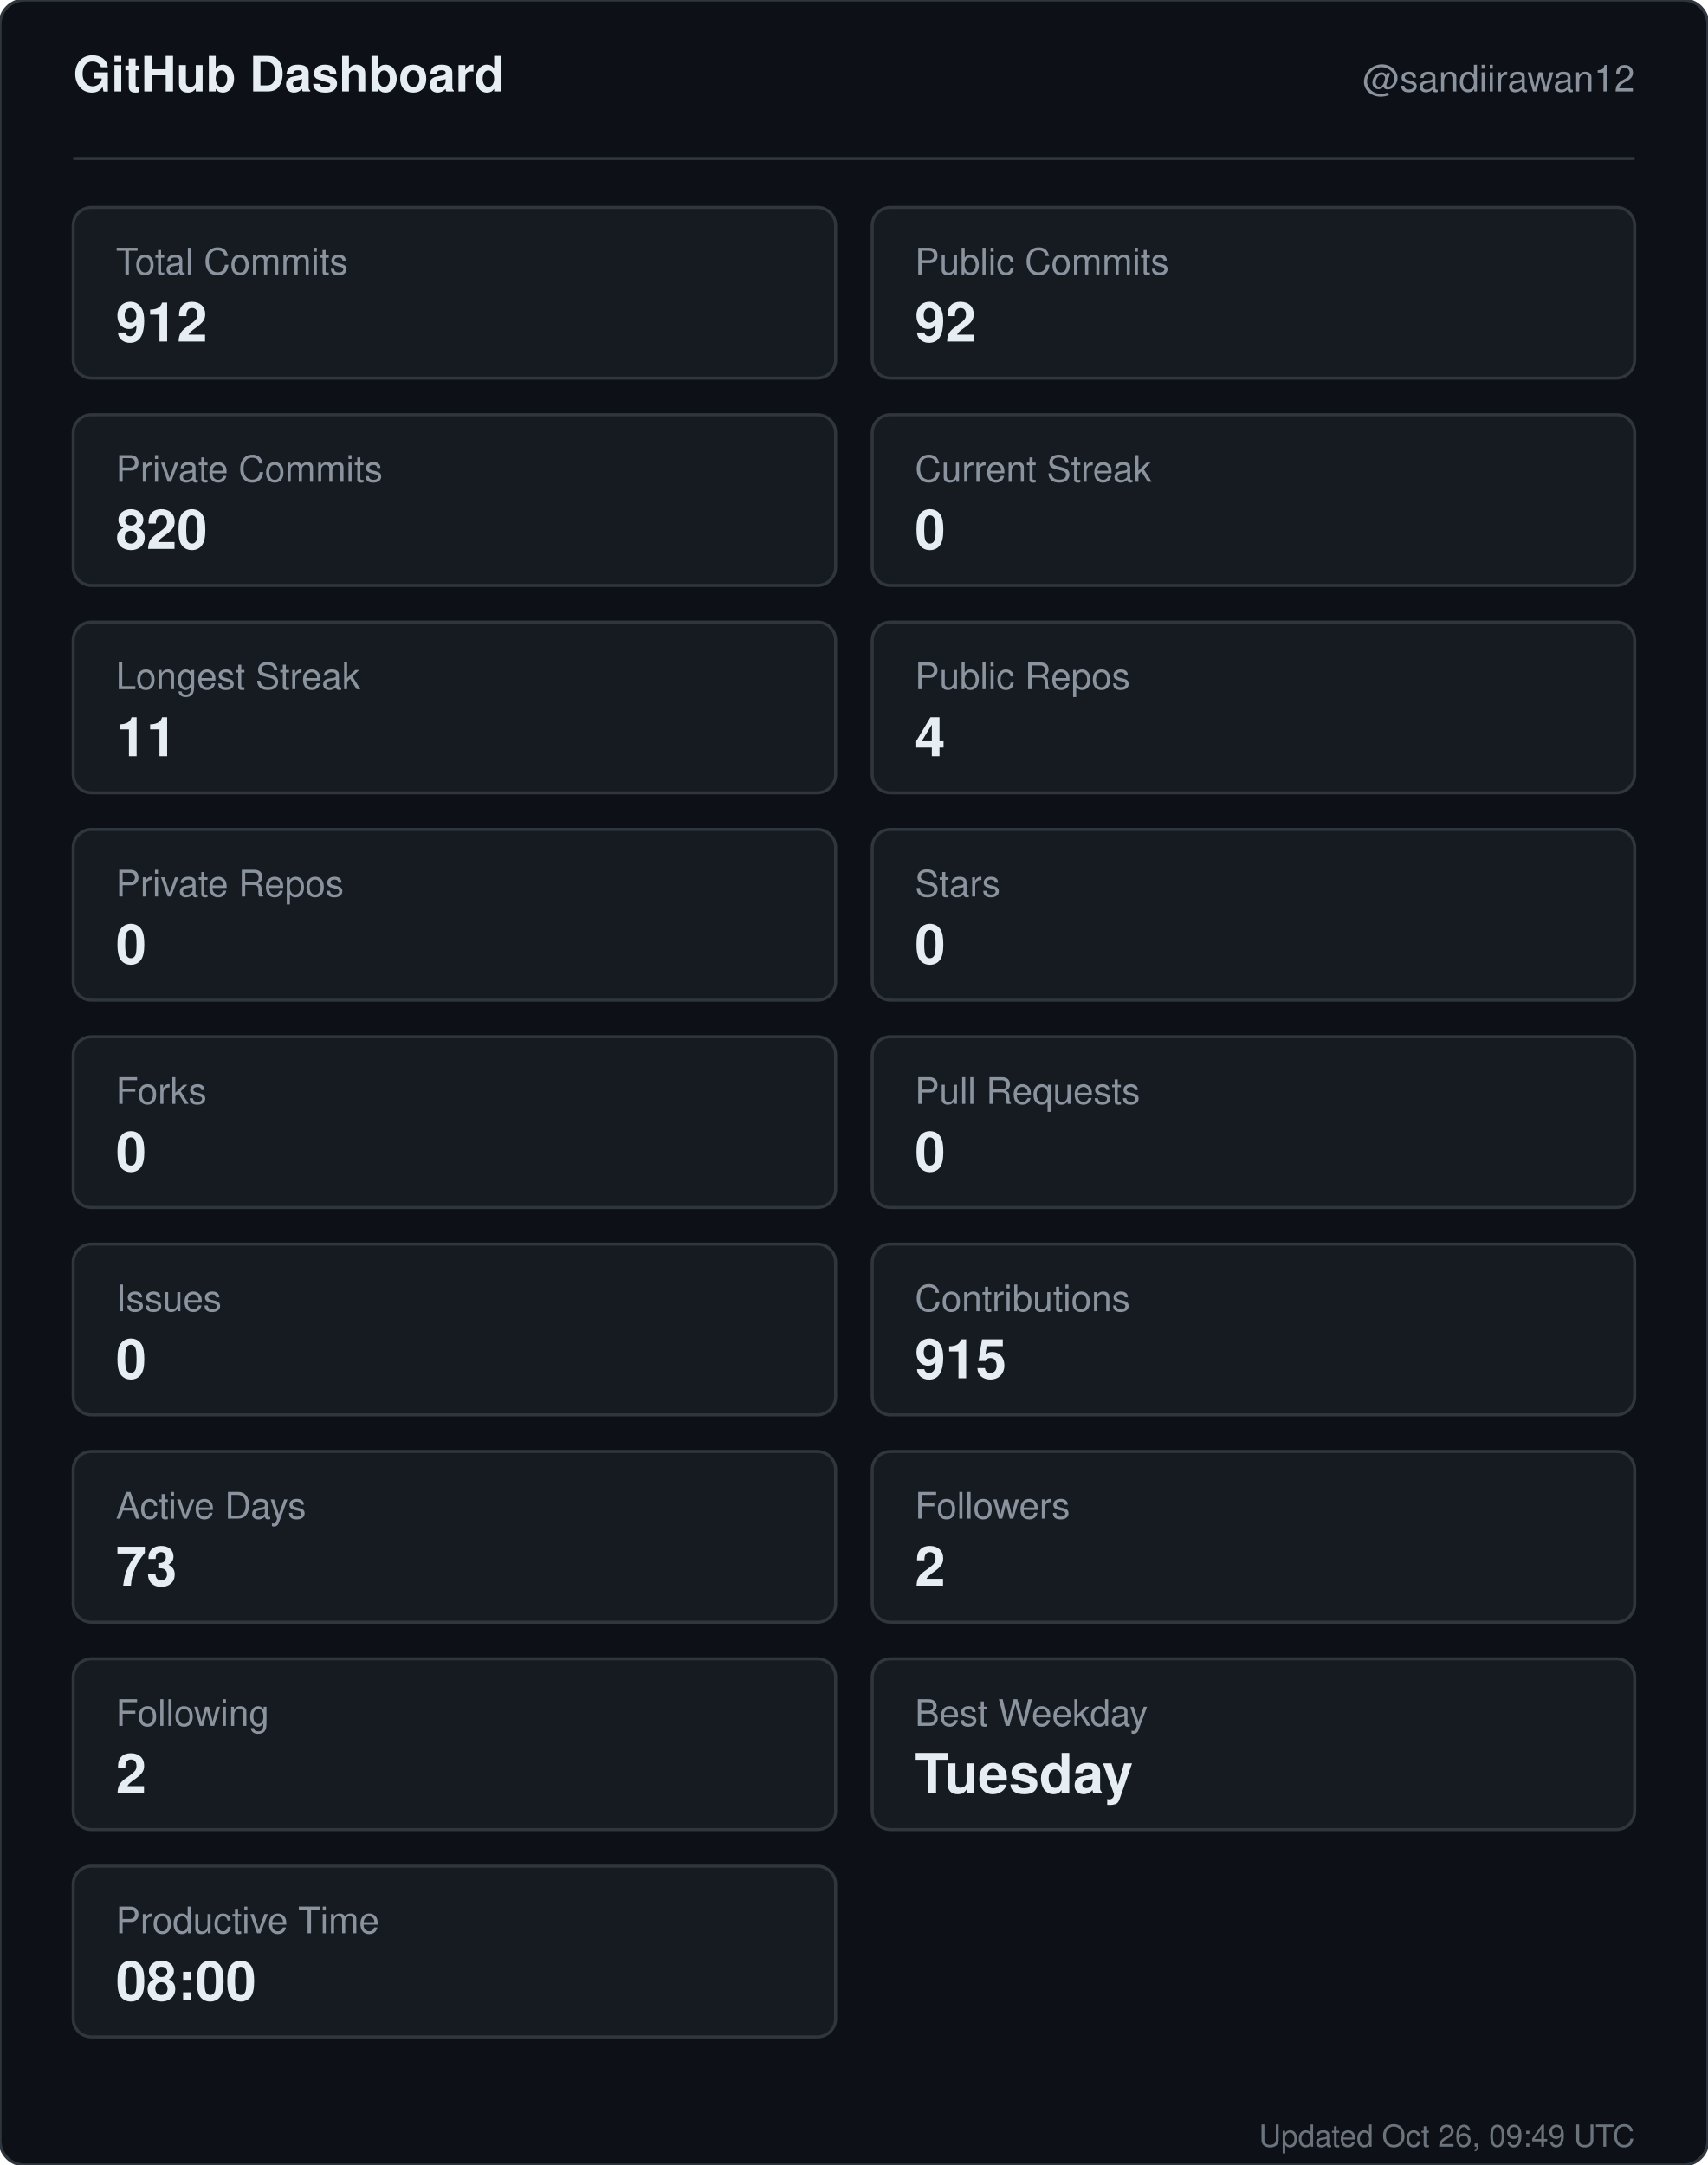
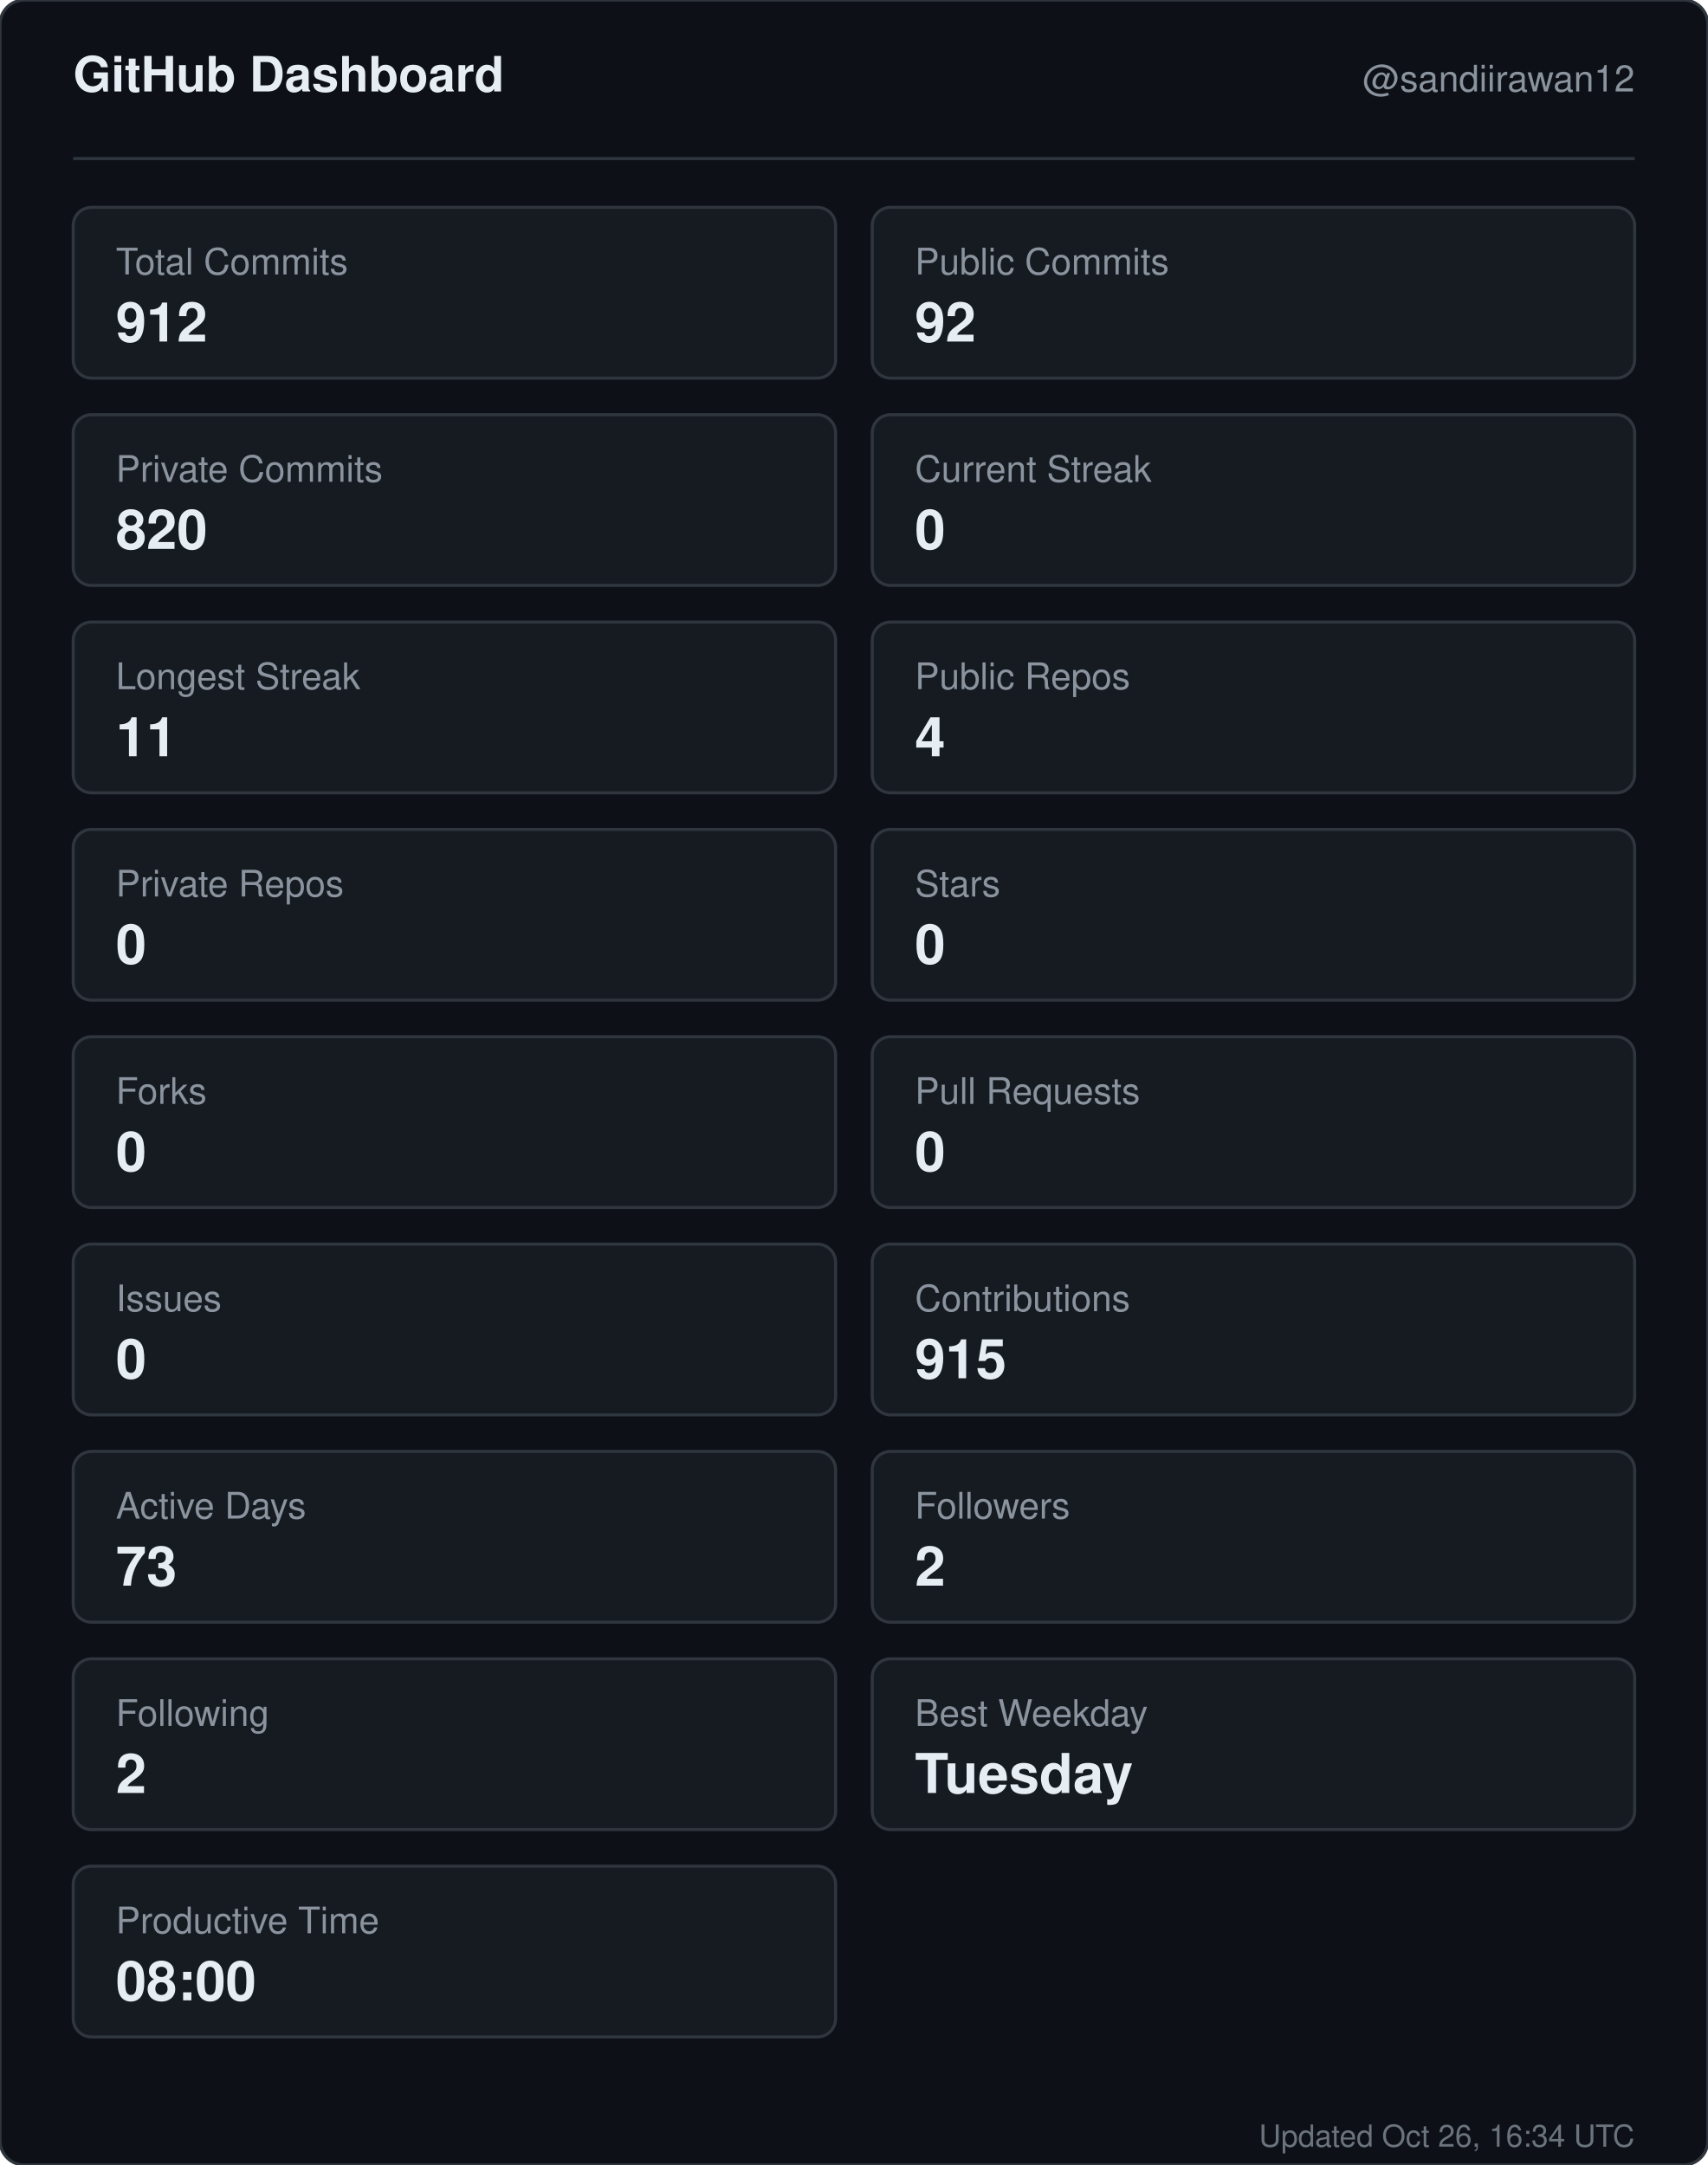
<svg xmlns="http://www.w3.org/2000/svg" width="560" height="710" viewBox="0 0 560 710" role="img" aria-label="GitHub dashboard for sandiirawan12">
  <rect width="560" height="710" rx="8" fill="#0d1117" stroke="#30363d" />
  <g font-family="-apple-system, BlinkMacSystemFont, Segoe UI, Helvetica, Arial, sans-serif">
    <text x="24" y="30" fill="#e6edf3" font-size="16" font-weight="700">GitHub Dashboard</text>
    <text x="536" y="30" fill="#8b949e" font-size="12" text-anchor="end">@sandiirawan12</text>
    <line x1="24" y1="52" x2="536" y2="52" stroke="#30363d" />
    <rect x="24" y="68" width="250" height="56" rx="6" fill="#161b22" stroke="#30363d" />
    <text x="38" y="90" fill="#8b949e" font-size="12">Total Commits</text>
    <text x="38" y="112" fill="#e6edf3" font-size="18" font-weight="700">912</text>
    <rect x="286" y="68" width="250" height="56" rx="6" fill="#161b22" stroke="#30363d" />
    <text x="300" y="90" fill="#8b949e" font-size="12">Public Commits</text>
    <text x="300" y="112" fill="#e6edf3" font-size="18" font-weight="700">92</text>
    <rect x="24" y="136" width="250" height="56" rx="6" fill="#161b22" stroke="#30363d" />
    <text x="38" y="158" fill="#8b949e" font-size="12">Private Commits</text>
    <text x="38" y="180" fill="#e6edf3" font-size="18" font-weight="700">820</text>
    <rect x="286" y="136" width="250" height="56" rx="6" fill="#161b22" stroke="#30363d" />
    <text x="300" y="158" fill="#8b949e" font-size="12">Current Streak</text>
    <text x="300" y="180" fill="#e6edf3" font-size="18" font-weight="700">0</text>
    <rect x="24" y="204" width="250" height="56" rx="6" fill="#161b22" stroke="#30363d" />
    <text x="38" y="226" fill="#8b949e" font-size="12">Longest Streak</text>
    <text x="38" y="248" fill="#e6edf3" font-size="18" font-weight="700">11</text>
    <rect x="286" y="204" width="250" height="56" rx="6" fill="#161b22" stroke="#30363d" />
    <text x="300" y="226" fill="#8b949e" font-size="12">Public Repos</text>
    <text x="300" y="248" fill="#e6edf3" font-size="18" font-weight="700">4</text>
    <rect x="24" y="272" width="250" height="56" rx="6" fill="#161b22" stroke="#30363d" />
    <text x="38" y="294" fill="#8b949e" font-size="12">Private Repos</text>
    <text x="38" y="316" fill="#e6edf3" font-size="18" font-weight="700">0</text>
    <rect x="286" y="272" width="250" height="56" rx="6" fill="#161b22" stroke="#30363d" />
    <text x="300" y="294" fill="#8b949e" font-size="12">Stars</text>
    <text x="300" y="316" fill="#e6edf3" font-size="18" font-weight="700">0</text>
    <rect x="24" y="340" width="250" height="56" rx="6" fill="#161b22" stroke="#30363d" />
    <text x="38" y="362" fill="#8b949e" font-size="12">Forks</text>
    <text x="38" y="384" fill="#e6edf3" font-size="18" font-weight="700">0</text>
    <rect x="286" y="340" width="250" height="56" rx="6" fill="#161b22" stroke="#30363d" />
    <text x="300" y="362" fill="#8b949e" font-size="12">Pull Requests</text>
    <text x="300" y="384" fill="#e6edf3" font-size="18" font-weight="700">0</text>
    <rect x="24" y="408" width="250" height="56" rx="6" fill="#161b22" stroke="#30363d" />
    <text x="38" y="430" fill="#8b949e" font-size="12">Issues</text>
    <text x="38" y="452" fill="#e6edf3" font-size="18" font-weight="700">0</text>
    <rect x="286" y="408" width="250" height="56" rx="6" fill="#161b22" stroke="#30363d" />
    <text x="300" y="430" fill="#8b949e" font-size="12">Contributions</text>
    <text x="300" y="452" fill="#e6edf3" font-size="18" font-weight="700">915</text>
    <rect x="24" y="476" width="250" height="56" rx="6" fill="#161b22" stroke="#30363d" />
    <text x="38" y="498" fill="#8b949e" font-size="12">Active Days</text>
    <text x="38" y="520" fill="#e6edf3" font-size="18" font-weight="700">73</text>
    <rect x="286" y="476" width="250" height="56" rx="6" fill="#161b22" stroke="#30363d" />
    <text x="300" y="498" fill="#8b949e" font-size="12">Followers</text>
    <text x="300" y="520" fill="#e6edf3" font-size="18" font-weight="700">2</text>
    <rect x="24" y="544" width="250" height="56" rx="6" fill="#161b22" stroke="#30363d" />
    <text x="38" y="566" fill="#8b949e" font-size="12">Following</text>
    <text x="38" y="588" fill="#e6edf3" font-size="18" font-weight="700">2</text>
    <rect x="286" y="544" width="250" height="56" rx="6" fill="#161b22" stroke="#30363d" />
    <text x="300" y="566" fill="#8b949e" font-size="12">Best Weekday</text>
    <text x="300" y="588" fill="#e6edf3" font-size="18" font-weight="700">Tuesday</text>
    <rect x="24" y="612" width="250" height="56" rx="6" fill="#161b22" stroke="#30363d" />
    <text x="38" y="634" fill="#8b949e" font-size="12">Productive Time</text>
    <text x="38" y="656" fill="#e6edf3" font-size="18" font-weight="700">08:00</text>
-     <text x="536" y="704" fill="#8b949e" font-size="10" text-anchor="end" opacity="0.75">Updated Oct 26, 09:49 UTC</text>
+     <text x="536" y="704" fill="#8b949e" font-size="10" text-anchor="end" opacity="0.75">Updated Oct 26, 16:34 UTC</text>
  </g>
</svg>
